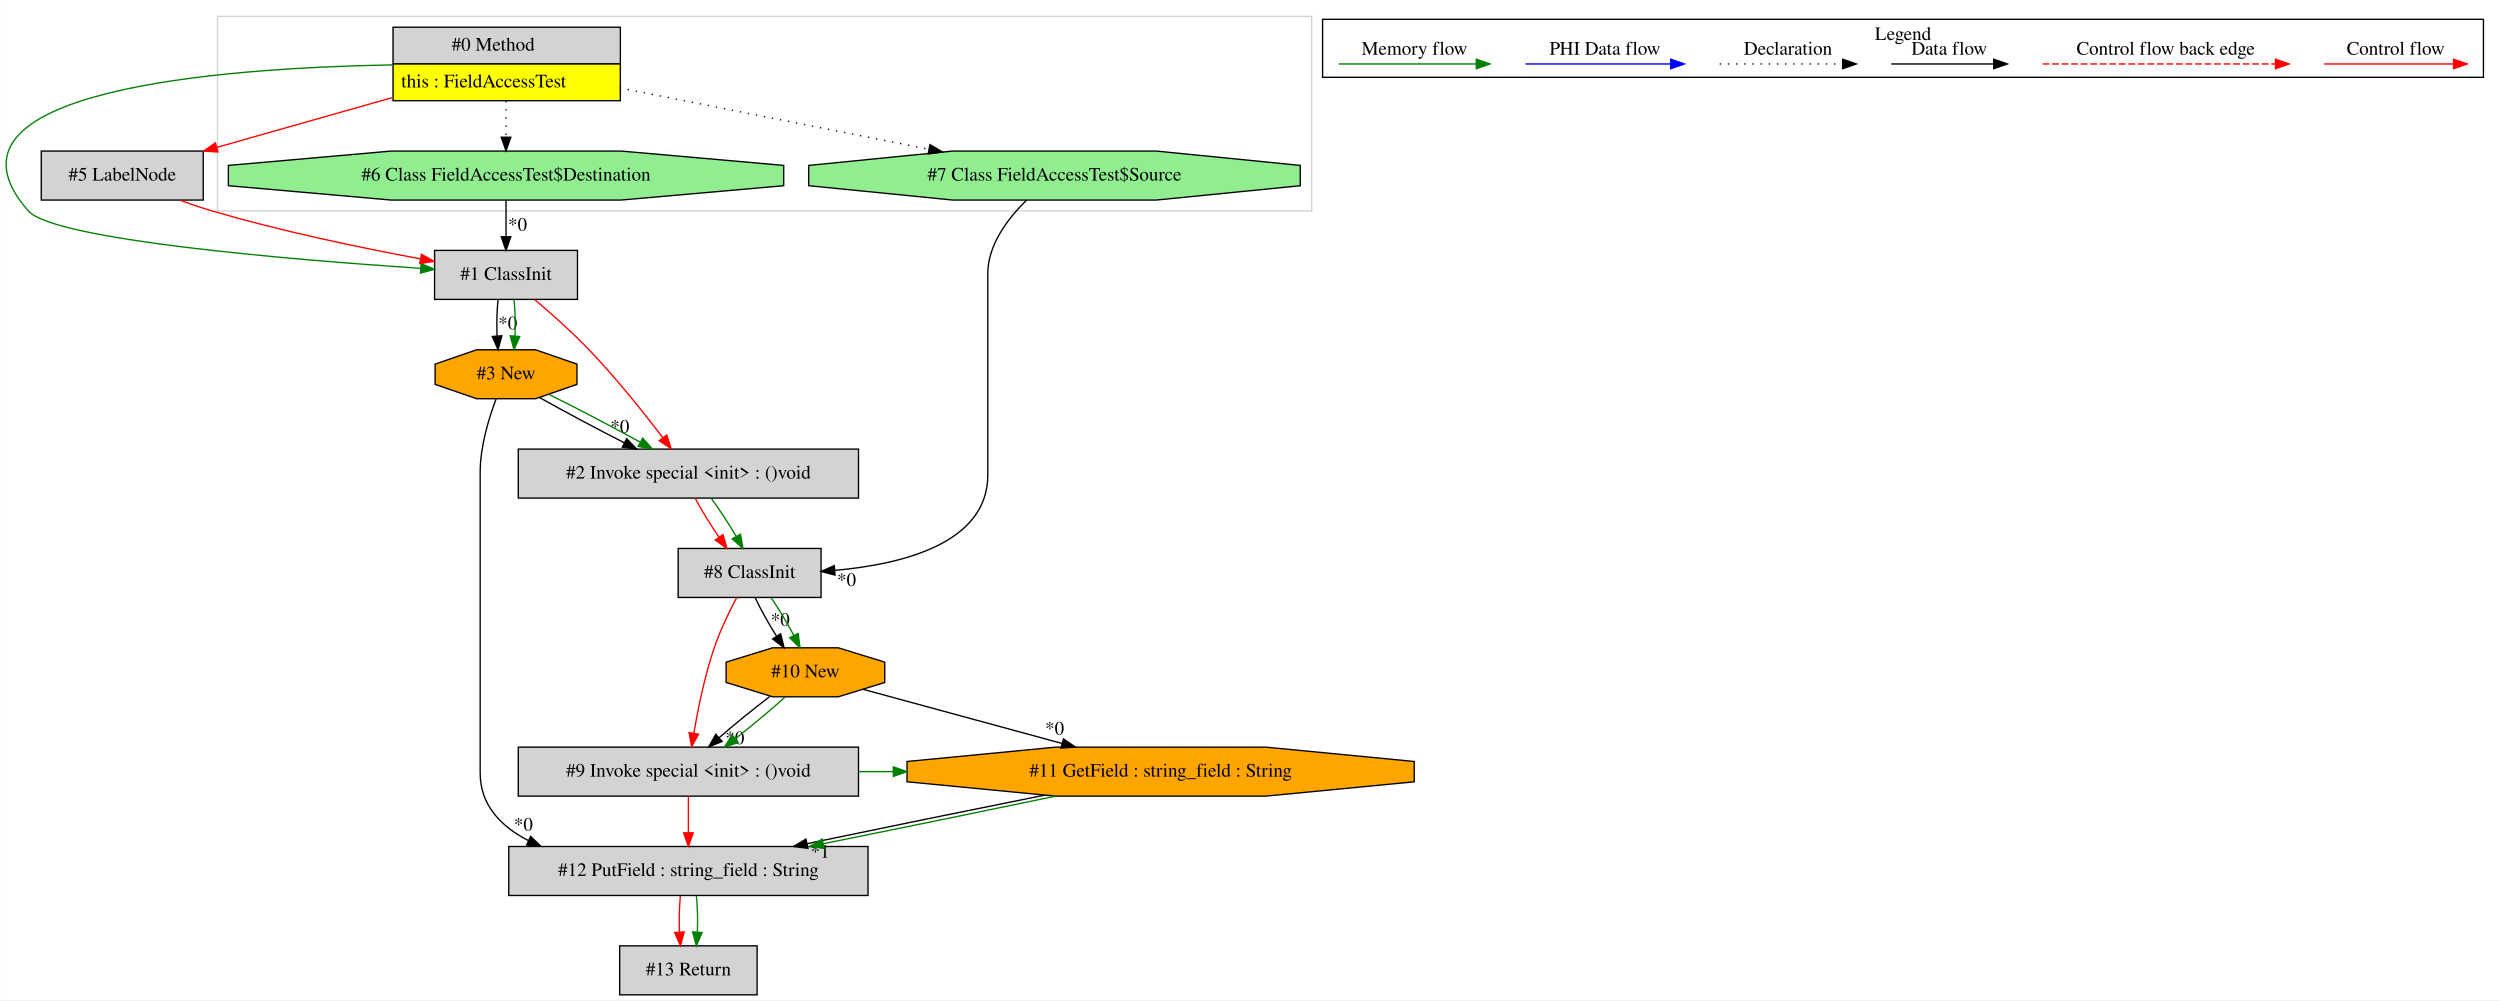
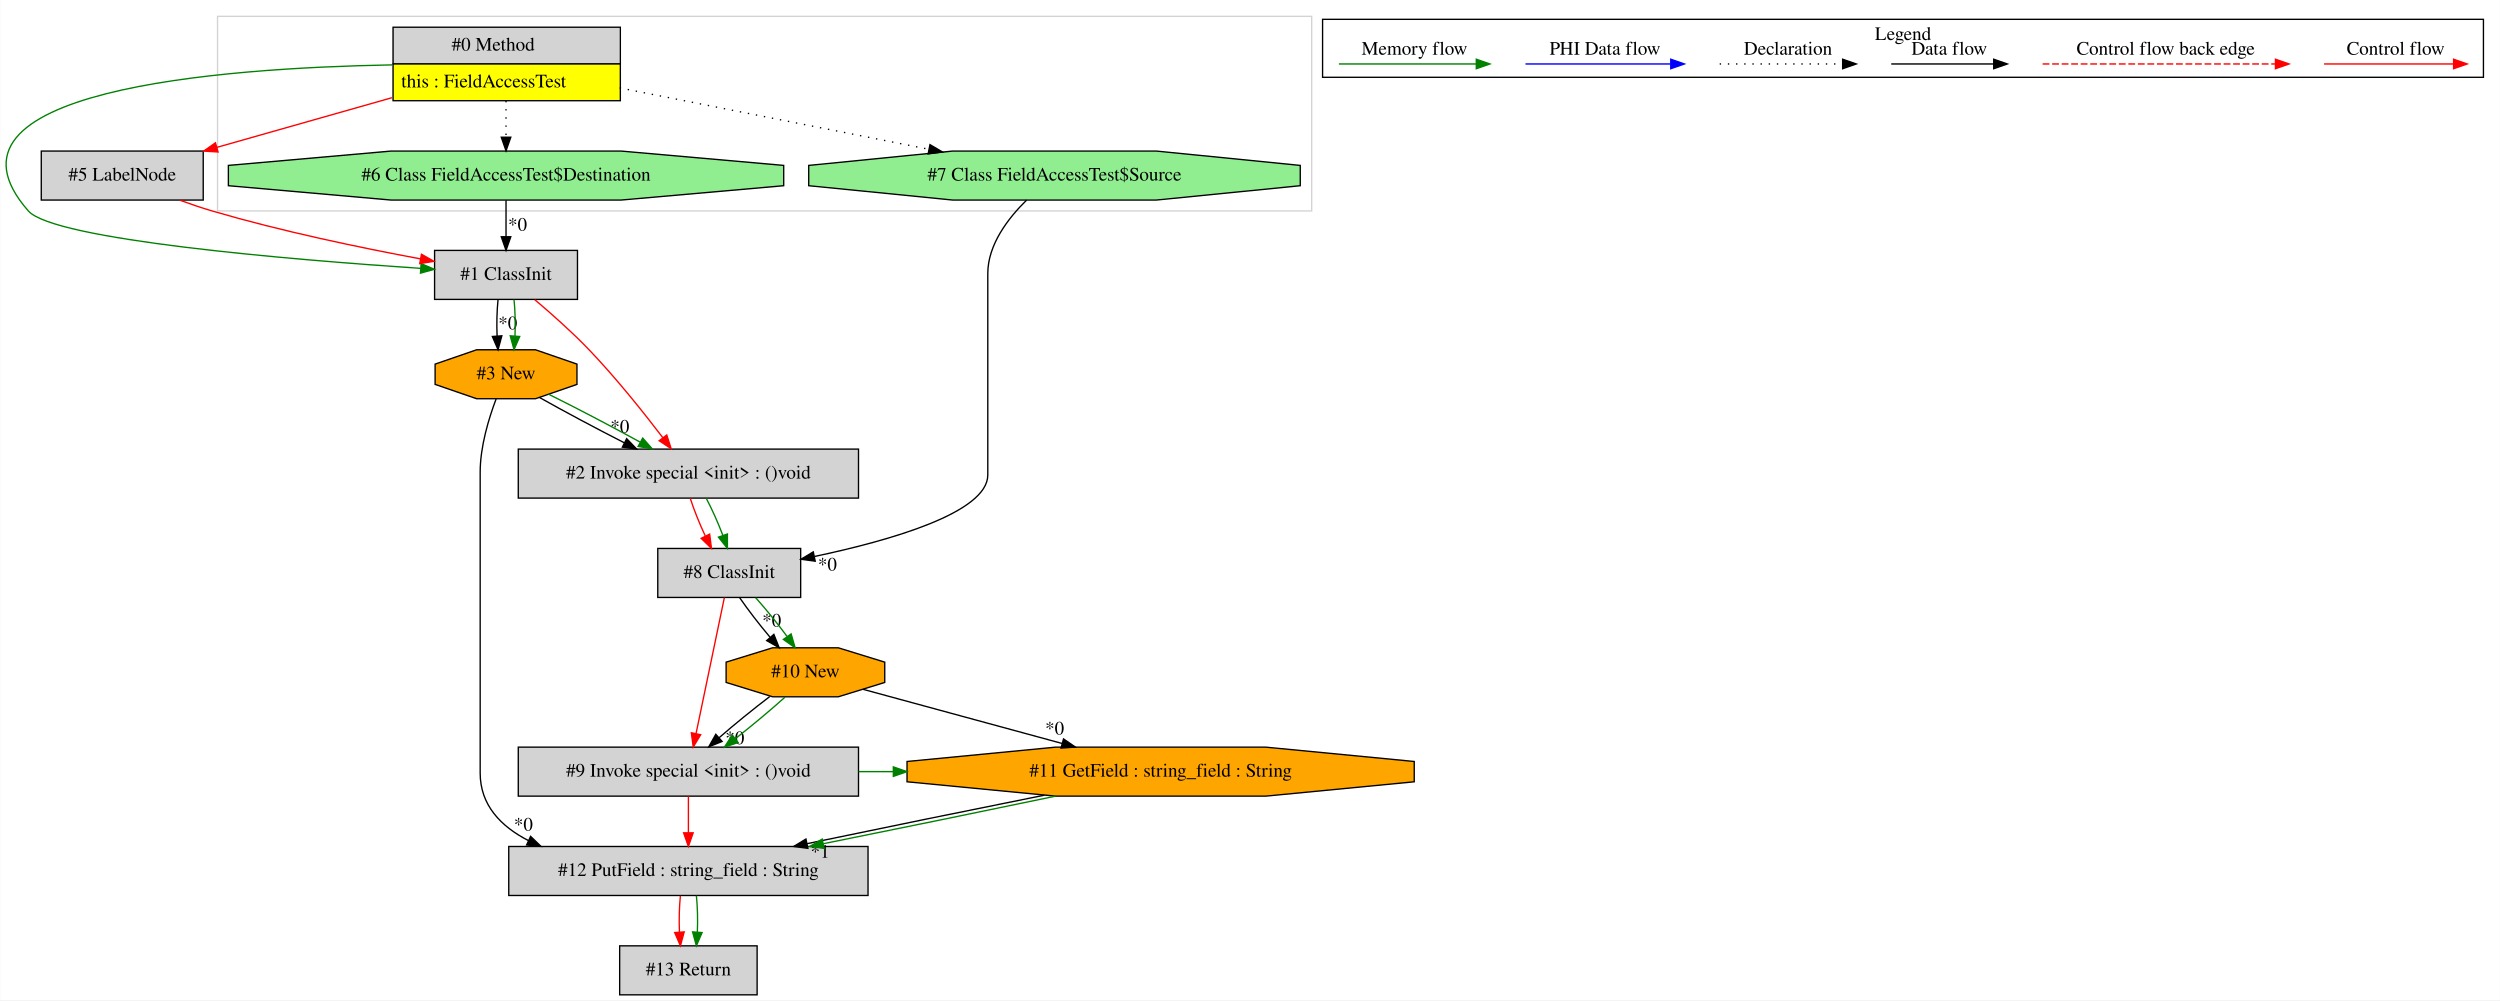
<svg xmlns="http://www.w3.org/2000/svg" width="1837pt" height="735pt" viewBox="0.00 0.00 1836.66 735.00">
  <g id="graph0" class="graph" transform="scale(1 1) rotate(0) translate(4 731)">
    <polygon fill="white" stroke="transparent" points="-4,4 -4,-731 1832.66,-731 1832.66,4 -4,4" />
    <g id="clust1" class="cluster">
      <polygon fill="none" stroke="lightgray" points="155.66,-576 155.66,-719 959.66,-719 959.66,-576 155.66,-576" />
    </g>
    <g id="clust2" class="cluster">
      <polygon fill="none" stroke="black" points="967.66,-674.2 967.66,-716.8 1820.66,-716.8 1820.66,-674.2 967.66,-674.2" />
      <text text-anchor="middle" x="1394.16" y="-701.6" font-family="Times,serif" font-size="14.00">Legend</text>
    </g>
    <g id="node1" class="node">
      <polygon fill="lightgrey" stroke="transparent" points="451.16,-711 284.16,-711 284.16,-657 451.16,-657 451.16,-711" />
      <polygon fill="none" stroke="black" points="284.66,-684 284.66,-711 451.66,-711 451.66,-684 284.66,-684" />
      <text text-anchor="start" x="327.66" y="-693.8" font-family="Times,serif" font-size="14.00">#0 Method</text>
      <polygon fill="yellow" stroke="transparent" points="284.66,-657 284.66,-684 451.66,-684 451.66,-657 284.66,-657" />
      <polygon fill="none" stroke="black" points="284.66,-657 284.66,-684 451.66,-684 451.66,-657 284.66,-657" />
      <text text-anchor="start" x="290.66" y="-666.8" font-family="Times,serif" font-size="14.00">this : FieldAccessTest</text>
    </g>
    <g id="node2" class="node">
-       <polygon fill="lightgrey" stroke="black" points="145.16,-620 26.16,-620 26.16,-584 145.16,-584 145.16,-620" />
-       <text text-anchor="middle" x="85.66" y="-598.3" font-family="Times,serif" font-size="14.00">#5 LabelNode</text>
-     </g>
-     <g id="edge1" class="edge">
-       <path fill="none" stroke="red" d="M283.82,-659.21C242.81,-647.58 194.03,-633.74 155.14,-622.71" />
-       <polygon fill="red" stroke="red" points="156.05,-619.33 145.47,-619.97 154.14,-626.06 156.05,-619.33" />
-     </g>
-     <g id="node3" class="node">
      <polygon fill="lightgrey" stroke="black" points="420.16,-547 315.16,-547 315.16,-511 420.16,-511 420.16,-547" />
      <text text-anchor="middle" x="367.66" y="-525.3" font-family="Times,serif" font-size="14.00">#1 ClassInit</text>
    </g>
-     <g id="edge4" class="edge">
+     <g id="edge3" class="edge">
      <path fill="none" stroke="green" d="M283.96,-683.32C157.14,-681.04 -61.12,-664.65 16.66,-576 35.34,-554.72 209.02,-540.24 304.86,-533.8" />
      <polygon fill="green" stroke="green" points="305.27,-537.28 315.01,-533.12 304.8,-530.29 305.27,-537.28" />
    </g>
-     <g id="node4" class="node">
+     <g id="node3" class="node">
      <polygon fill="lightgreen" stroke="black" points="571.69,-594.54 571.69,-609.46 452.17,-620 283.15,-620 163.64,-609.46 163.64,-594.54 283.15,-584 452.17,-584 571.69,-594.54" />
      <text text-anchor="middle" x="367.66" y="-598.3" font-family="Times,serif" font-size="14.00">#6 Class FieldAccessTest$Destination</text>
    </g>
    <g id="edge5" class="edge">
      <path fill="none" stroke="black" stroke-dasharray="1,5" d="M367.66,-656.81C367.66,-648.35 367.66,-638.95 367.66,-630.4" />
      <polygon fill="black" stroke="black" points="371.16,-630.17 367.66,-620.17 364.16,-630.17 371.16,-630.17" />
    </g>
-     <g id="node8" class="node">
+     <g id="node4" class="node">
+       <polygon fill="lightgrey" stroke="black" points="145.16,-620 26.16,-620 26.16,-584 145.16,-584 145.16,-620" />
+       <text text-anchor="middle" x="85.66" y="-598.3" font-family="Times,serif" font-size="14.00">#5 LabelNode</text>
+     </g>
+     <g id="edge4" class="edge">
+       <path fill="none" stroke="red" d="M283.82,-659.21C242.81,-647.58 194.03,-633.74 155.14,-622.71" />
+       <polygon fill="red" stroke="red" points="156.05,-619.33 145.47,-619.97 154.14,-626.06 156.05,-619.33" />
+     </g>
+     <g id="node11" class="node">
      <polygon fill="lightgreen" stroke="black" points="951.26,-594.54 951.26,-609.46 845.47,-620 695.86,-620 590.07,-609.46 590.07,-594.54 695.86,-584 845.47,-584 951.26,-594.54" />
      <text text-anchor="middle" x="770.66" y="-598.3" font-family="Times,serif" font-size="14.00">#7 Class FieldAccessTest$Source</text>
    </g>
-     <g id="edge14" class="edge">
+     <g id="edge23" class="edge">
      <path fill="none" stroke="black" stroke-dasharray="1,5" d="M451.17,-666.42C517.42,-653.27 609.95,-634.9 678.39,-621.32" />
      <polygon fill="black" stroke="black" points="679.18,-624.73 688.3,-619.35 677.81,-617.86 679.18,-624.73" />
-     </g>
-     <g id="edge3" class="edge">
-       <path fill="none" stroke="red" d="M127.94,-583.9C135.76,-581.05 143.91,-578.28 151.66,-576 202.51,-561.05 261.42,-548.83 304.87,-540.76" />
-       <polygon fill="red" stroke="red" points="305.52,-544.19 314.73,-538.95 304.26,-537.31 305.52,-544.19" />
    </g>
    <g id="node5" class="node">
      <polygon fill="orange" stroke="black" points="419.78,-448.54 419.78,-463.46 389.25,-474 346.08,-474 315.55,-463.46 315.55,-448.54 346.08,-438 389.25,-438 419.78,-448.54" />
      <text text-anchor="middle" x="367.66" y="-452.3" font-family="Times,serif" font-size="14.00">#3 New</text>
    </g>
    <g id="edge6" class="edge">
      <path fill="none" stroke="black" d="M361.79,-510.81C360.95,-502.79 360.71,-493.05 361.09,-484.07" />
      <polygon fill="black" stroke="black" points="364.58,-484.25 361.8,-474.03 357.6,-483.75 364.58,-484.25" />
      <text text-anchor="middle" x="368.94" y="-489.01" font-family="Times,serif" font-size="14.00">*0</text>
    </g>
    <g id="edge7" class="edge">
      <path fill="none" stroke="green" d="M373.54,-510.81C374.38,-502.79 374.61,-493.05 374.24,-484.07" />
      <polygon fill="green" stroke="green" points="377.73,-483.75 373.53,-474.03 370.75,-484.25 377.73,-483.75" />
    </g>
-     <g id="node6" class="node">
+     <g id="node12" class="node">
      <polygon fill="lightgrey" stroke="black" points="626.66,-401 376.66,-401 376.66,-365 626.66,-365 626.66,-401" />
      <text text-anchor="middle" x="501.66" y="-379.3" font-family="Times,serif" font-size="14.00">#2 Invoke special &lt;init&gt; : ()void</text>
    </g>
-     <g id="edge9" class="edge">
+     <g id="edge21" class="edge">
      <path fill="none" stroke="red" d="M388.77,-510.81C400.89,-500.57 416.14,-487.07 428.66,-474 448.45,-453.34 468.79,-427.86 482.95,-409.29" />
      <polygon fill="red" stroke="red" points="485.76,-411.37 489,-401.28 480.18,-407.15 485.76,-411.37" />
    </g>
-     <g id="edge2" class="edge">
+     <g id="edge1" class="edge">
      <path fill="none" stroke="black" d="M367.66,-583.81C367.66,-575.79 367.66,-566.05 367.66,-557.07" />
      <polygon fill="black" stroke="black" points="371.16,-557.03 367.66,-547.03 364.16,-557.03 371.16,-557.03" />
      <text text-anchor="middle" x="376.12" y="-561.45" font-family="Times,serif" font-size="14.00">*0</text>
    </g>
+     <g id="edge2" class="edge">
+       <path fill="none" stroke="red" d="M127.94,-583.9C135.76,-581.05 143.91,-578.28 151.66,-576 202.51,-561.05 261.42,-548.83 304.87,-540.76" />
+       <polygon fill="red" stroke="red" points="305.52,-544.19 314.73,-538.95 304.26,-537.31 305.52,-544.19" />
+     </g>
+     <g id="node6" class="node">
+       <polygon fill="lightgrey" stroke="black" points="633.66,-109 369.66,-109 369.66,-73 633.66,-73 633.66,-109" />
+       <text text-anchor="middle" x="501.66" y="-87.3" font-family="Times,serif" font-size="14.00">#12 PutField : string_field : String</text>
+     </g>
    <g id="edge8" class="edge">
+       <path fill="none" stroke="black" d="M360.37,-437.84C355.01,-423.66 348.66,-402.88 348.66,-384 348.66,-384 348.66,-384 348.66,-163 348.66,-139.56 363.63,-123.83 384.2,-113.29" />
+       <polygon fill="black" stroke="black" points="385.71,-116.45 393.33,-109.08 382.78,-110.09 385.71,-116.45" />
+       <text text-anchor="middle" x="380.4" y="-120.64" font-family="Times,serif" font-size="14.00">*0</text>
+     </g>
+     <g id="edge20" class="edge">
      <path fill="none" stroke="black" d="M392.31,-438.89C409.76,-429.05 433.56,-416.35 454.54,-405.64" />
      <polygon fill="black" stroke="black" points="456.3,-408.68 463.65,-401.04 453.14,-402.43 456.3,-408.68" />
      <text text-anchor="middle" x="451.29" y="-413.06" font-family="Times,serif" font-size="14.00">*0</text>
    </g>
-     <g id="edge10" class="edge">
+     <g id="edge22" class="edge">
      <path fill="none" stroke="green" d="M398.96,-441.31C419.14,-431.34 445.31,-417.63 466.23,-406.11" />
      <polygon fill="green" stroke="green" points="468.1,-409.08 475.14,-401.16 464.7,-402.96 468.1,-409.08" />
    </g>
-     <g id="node12" class="node">
-       <polygon fill="lightgrey" stroke="black" points="633.66,-109 369.66,-109 369.66,-73 633.66,-73 633.66,-109" />
-       <text text-anchor="middle" x="501.66" y="-87.3" font-family="Times,serif" font-size="14.00">#12 PutField : string_field : String</text>
-     </g>
-     <g id="edge22" class="edge">
-       <path fill="none" stroke="black" d="M360.37,-437.84C355.01,-423.66 348.66,-402.88 348.66,-384 348.66,-384 348.66,-384 348.66,-163 348.66,-139.56 363.63,-123.83 384.2,-113.29" />
-       <polygon fill="black" stroke="black" points="385.71,-116.45 393.33,-109.08 382.78,-110.09 385.71,-116.45" />
-       <text text-anchor="middle" x="380.4" y="-120.64" font-family="Times,serif" font-size="14.00">*0</text>
+     <g id="node13" class="node">
+       <polygon fill="lightgrey" stroke="black" points="552.16,-36 451.16,-36 451.16,0 552.16,0 552.16,-36" />
+       <text text-anchor="middle" x="501.66" y="-14.3" font-family="Times,serif" font-size="14.00">#13 Return</text>
+     </g>
+     <g id="edge26" class="edge">
+       <path fill="none" stroke="red" d="M495.79,-72.81C494.95,-64.79 494.71,-55.05 495.09,-46.07" />
+       <polygon fill="red" stroke="red" points="498.58,-46.25 495.8,-36.03 491.6,-45.75 498.58,-46.25" />
+     </g>
+     <g id="edge27" class="edge">
+       <path fill="none" stroke="green" d="M507.54,-72.81C508.38,-64.79 508.61,-55.05 508.24,-46.07" />
+       <polygon fill="green" stroke="green" points="511.73,-45.75 507.53,-36.03 504.75,-46.25 511.73,-45.75" />
    </g>
    <g id="node7" class="node">
-       <polygon fill="lightgrey" stroke="black" points="599.16,-328 494.16,-328 494.16,-292 599.16,-292 599.16,-328" />
-       <text text-anchor="middle" x="546.66" y="-306.3" font-family="Times,serif" font-size="14.00">#8 ClassInit</text>
-     </g>
-     <g id="edge12" class="edge">
-       <path fill="none" stroke="red" d="M506.68,-364.81C511.2,-356.27 517.65,-345.77 524.12,-336.32" />
-       <polygon fill="red" stroke="red" points="527.07,-338.21 530.01,-328.03 521.36,-334.15 527.07,-338.21" />
-     </g>
-     <g id="edge13" class="edge">
-       <path fill="none" stroke="green" d="M518.44,-364.81C524.62,-356.44 531.33,-346.2 536.77,-336.9" />
-       <polygon fill="green" stroke="green" points="539.91,-338.47 541.73,-328.03 533.8,-335.05 539.91,-338.47" />
-     </g>
-     <g id="node9" class="node">
+       <polygon fill="orange" stroke="black" points="1035.01,-156.54 1035.01,-171.46 925.85,-182 771.47,-182 662.31,-171.46 662.31,-156.54 771.47,-146 925.85,-146 1035.01,-156.54" />
+       <text text-anchor="middle" x="848.66" y="-160.3" font-family="Times,serif" font-size="14.00">#11 GetField : string_field : String</text>
+     </g>
+     <g id="edge9" class="edge">
+       <path fill="none" stroke="black" d="M763.27,-146.71C710.19,-136.09 642.16,-122.19 588.76,-111.06" />
+       <polygon fill="black" stroke="black" points="589.47,-107.63 578.97,-109.02 588.04,-114.49 589.47,-107.63" />
+       <text text-anchor="middle" x="598.44" y="-100.75" font-family="Times,serif" font-size="14.00">*1</text>
+     </g>
+     <g id="edge10" class="edge">
+       <path fill="none" stroke="green" d="M771.41,-145.99C721.09,-135.47 655.02,-121.94 600.84,-111.05" />
+       <polygon fill="green" stroke="green" points="601.36,-107.59 590.87,-109.05 599.98,-114.45 601.36,-107.59" />
+     </g>
+     <g id="node8" class="node">
      <polygon fill="lightgrey" stroke="black" points="626.66,-182 376.66,-182 376.66,-146 626.66,-146 626.66,-182" />
      <text text-anchor="middle" x="501.66" y="-160.3" font-family="Times,serif" font-size="14.00">#9 Invoke special &lt;init&gt; : ()void</text>
    </g>
-     <g id="edge16" class="edge">
-       <path fill="none" stroke="red" d="M537.14,-291.94C531.66,-281.53 525.03,-267.8 520.66,-255 513.65,-234.4 508.72,-210.24 505.64,-192.13" />
-       <polygon fill="red" stroke="red" points="509.09,-191.56 504.04,-182.25 502.18,-192.68 509.09,-191.56" />
-     </g>
-     <g id="node10" class="node">
+     <g id="edge11" class="edge">
+       <path fill="none" stroke="red" d="M501.66,-145.81C501.66,-137.79 501.66,-128.05 501.66,-119.07" />
+       <polygon fill="red" stroke="red" points="505.16,-119.03 501.66,-109.03 498.16,-119.03 505.16,-119.03" />
+     </g>
+     <g id="edge25" class="edge">
+       <path fill="none" stroke="green" d="M626.71,-164C635.13,-164 643.55,-164 651.98,-164" />
+       <polygon fill="green" stroke="green" points="652.25,-167.5 662.25,-164 652.25,-160.5 652.25,-167.5" />
+     </g>
+     <g id="node9" class="node">
      <polygon fill="orange" stroke="black" points="645.94,-229.54 645.94,-244.46 611.8,-255 563.52,-255 529.38,-244.46 529.38,-229.54 563.52,-219 611.8,-219 645.94,-229.54" />
      <text text-anchor="middle" x="587.66" y="-233.3" font-family="Times,serif" font-size="14.00">#10 New</text>
    </g>
-     <g id="edge18" class="edge">
-       <path fill="none" stroke="black" d="M550.71,-291.81C554.71,-283.35 560.49,-272.98 566.36,-263.61" />
-       <polygon fill="black" stroke="black" points="569.43,-265.32 571.97,-255.03 563.57,-261.49 569.43,-265.32" />
-       <text text-anchor="middle" x="569.13" y="-271.13" font-family="Times,serif" font-size="14.00">*0</text>
-     </g>
-     <g id="edge19" class="edge">
-       <path fill="none" stroke="green" d="M562.47,-291.81C568.12,-283.53 574.18,-273.41 579.08,-264.19" />
-       <polygon fill="green" stroke="green" points="582.32,-265.53 583.69,-255.03 576.07,-262.39 582.32,-265.53" />
-     </g>
-     <g id="edge11" class="edge">
-       <path fill="none" stroke="black" d="M750.17,-583.95C736.74,-570.79 721.66,-551.27 721.66,-530 721.66,-530 721.66,-530 721.66,-382 721.66,-332 659.57,-316.38 609.35,-311.91" />
-       <polygon fill="black" stroke="black" points="609.4,-308.41 599.17,-311.14 608.88,-315.39 609.4,-308.41" />
-       <text text-anchor="middle" x="617.88" y="-300.38" font-family="Times,serif" font-size="14.00">*0</text>
-     </g>
-     <g id="node11" class="node">
-       <polygon fill="orange" stroke="black" points="1035.01,-156.54 1035.01,-171.46 925.85,-182 771.47,-182 662.31,-171.46 662.31,-156.54 771.47,-146 925.85,-146 1035.01,-156.54" />
-       <text text-anchor="middle" x="848.66" y="-160.3" font-family="Times,serif" font-size="14.00">#11 GetField : string_field : String</text>
-     </g>
-     <g id="edge21" class="edge">
-       <path fill="none" stroke="green" d="M626.71,-164C635.13,-164 643.55,-164 651.98,-164" />
-       <polygon fill="green" stroke="green" points="652.25,-167.5 662.25,-164 652.25,-160.5 652.25,-167.5" />
-     </g>
-     <g id="edge25" class="edge">
-       <path fill="none" stroke="red" d="M501.66,-145.81C501.66,-137.79 501.66,-128.05 501.66,-119.07" />
-       <polygon fill="red" stroke="red" points="505.16,-119.03 501.66,-109.03 498.16,-119.03 505.16,-119.03" />
-     </g>
-     <g id="edge15" class="edge">
+     <g id="edge24" class="edge">
+       <path fill="none" stroke="black" d="M629.89,-224.51C669.35,-213.78 729.1,-197.53 776.18,-184.72" />
+       <polygon fill="black" stroke="black" points="777.3,-188.04 786.03,-182.04 775.46,-181.29 777.3,-188.04" />
+       <text text-anchor="middle" x="770.76" y="-191.25" font-family="Times,serif" font-size="14.00">*0</text>
+     </g>
+     <g id="edge12" class="edge">
      <path fill="none" stroke="black" d="M561.44,-219.17C549.49,-210.11 535.57,-198.78 524.11,-188.82" />
      <polygon fill="black" stroke="black" points="526.43,-186.2 516.62,-182.2 521.79,-191.45 526.43,-186.2" />
      <text text-anchor="middle" x="535.79" y="-184.18" font-family="Times,serif" font-size="14.00">*0</text>
    </g>
-     <g id="edge17" class="edge">
+     <g id="edge14" class="edge">
      <path fill="none" stroke="green" d="M572.72,-218.81C562.59,-209.66 548.96,-198.26 536.29,-188.32" />
      <polygon fill="green" stroke="green" points="538.2,-185.37 528.15,-182.03 533.92,-190.91 538.2,-185.37" />
    </g>
-     <g id="edge20" class="edge">
-       <path fill="none" stroke="black" d="M629.89,-224.51C669.35,-213.78 729.1,-197.53 776.18,-184.72" />
-       <polygon fill="black" stroke="black" points="777.3,-188.04 786.03,-182.04 775.46,-181.29 777.3,-188.04" />
-       <text text-anchor="middle" x="770.76" y="-191.25" font-family="Times,serif" font-size="14.00">*0</text>
-     </g>
-     <g id="edge23" class="edge">
-       <path fill="none" stroke="black" d="M763.27,-146.71C710.19,-136.09 642.16,-122.19 588.76,-111.06" />
-       <polygon fill="black" stroke="black" points="589.47,-107.63 578.97,-109.02 588.04,-114.49 589.47,-107.63" />
-       <text text-anchor="middle" x="598.44" y="-100.75" font-family="Times,serif" font-size="14.00">*1</text>
-     </g>
-     <g id="edge24" class="edge">
-       <path fill="none" stroke="green" d="M771.41,-145.99C721.09,-135.47 655.02,-121.94 600.84,-111.05" />
-       <polygon fill="green" stroke="green" points="601.36,-107.59 590.87,-109.05 599.98,-114.45 601.36,-107.59" />
-     </g>
-     <g id="node13" class="node">
-       <polygon fill="lightgrey" stroke="black" points="552.16,-36 451.16,-36 451.16,0 552.16,0 552.16,-36" />
-       <text text-anchor="middle" x="501.66" y="-14.3" font-family="Times,serif" font-size="14.00">#13 Return</text>
-     </g>
-     <g id="edge26" class="edge">
-       <path fill="none" stroke="red" d="M495.79,-72.81C494.95,-64.79 494.71,-55.05 495.09,-46.07" />
-       <polygon fill="red" stroke="red" points="498.58,-46.25 495.8,-36.03 491.6,-45.75 498.58,-46.25" />
-     </g>
-     <g id="edge27" class="edge">
-       <path fill="none" stroke="green" d="M507.54,-72.81C508.38,-64.79 508.61,-55.05 508.24,-46.07" />
-       <polygon fill="green" stroke="green" points="511.73,-45.75 507.53,-36.03 504.75,-46.25 511.73,-45.75" />
+     <g id="node10" class="node">
+       <polygon fill="lightgrey" stroke="black" points="584.16,-328 479.16,-328 479.16,-292 584.16,-292 584.16,-328" />
+       <text text-anchor="middle" x="531.66" y="-306.3" font-family="Times,serif" font-size="14.00">#8 ClassInit</text>
+     </g>
+     <g id="edge13" class="edge">
+       <path fill="none" stroke="red" d="M528.1,-291.92C522.96,-267.23 513.4,-221.35 507.3,-192.04" />
+       <polygon fill="red" stroke="red" points="510.68,-191.14 505.22,-182.06 503.83,-192.57 510.68,-191.14" />
+     </g>
+     <g id="edge15" class="edge">
+       <path fill="none" stroke="black" d="M539.34,-291.81C545.31,-283.09 553.59,-272.34 561.68,-262.75" />
+       <polygon fill="black" stroke="black" points="564.46,-264.88 568.37,-255.03 559.18,-260.29 564.46,-264.88" />
+       <text text-anchor="middle" x="562.88" y="-270.56" font-family="Times,serif" font-size="14.00">*0</text>
+     </g>
+     <g id="edge16" class="edge">
+       <path fill="none" stroke="green" d="M551.1,-291.81C558.73,-283.27 567.22,-272.77 574.19,-263.32" />
+       <polygon fill="green" stroke="green" points="577.14,-265.2 580.09,-255.03 571.44,-261.14 577.14,-265.2" />
+     </g>
+     <g id="edge17" class="edge">
+       <path fill="none" stroke="black" d="M750.17,-583.95C736.74,-570.79 721.66,-551.27 721.66,-530 721.66,-530 721.66,-530 721.66,-382 721.66,-354.28 649.79,-333.8 594.46,-322.14" />
+       <polygon fill="black" stroke="black" points="594.84,-318.64 584.34,-320.07 593.43,-325.5 594.84,-318.64" />
+       <text text-anchor="middle" x="603.79" y="-311.73" font-family="Times,serif" font-size="14.00">*0</text>
+     </g>
+     <g id="edge18" class="edge">
+       <path fill="none" stroke="red" d="M503.05,-364.81C505.68,-356.53 509.74,-346.41 514.06,-337.19" />
+       <polygon fill="red" stroke="red" points="517.29,-338.54 518.61,-328.03 511.02,-335.43 517.29,-338.54" />
+     </g>
+     <g id="edge19" class="edge">
+       <path fill="none" stroke="green" d="M514.8,-364.81C519.13,-356.62 523.57,-346.62 527.03,-337.48" />
+       <polygon fill="green" stroke="green" points="530.34,-338.62 530.33,-328.03 523.73,-336.31 530.34,-338.62" />
    </g>
    <g id="edge28" class="edge">
      <path fill="none" stroke="red" d="M1703.56,-684C1714.77,-684 1772.91,-684 1798.52,-684" />
      <polygon fill="red" stroke="red" points="1798.72,-687.5 1808.72,-684 1798.72,-680.5 1798.72,-687.5" />
      <text text-anchor="middle" x="1756.16" y="-690.8" font-family="Times,serif" font-size="14.00">Control flow</text>
    </g>
    <g id="edge29" class="edge">
      <path fill="none" stroke="red" stroke-dasharray="5,2" d="M1496.74,-684C1513.71,-684 1629.87,-684 1667.75,-684" />
      <polygon fill="red" stroke="red" points="1667.83,-687.5 1677.83,-684 1667.83,-680.5 1667.83,-687.5" />
      <text text-anchor="middle" x="1587.16" y="-690.8" font-family="Times,serif" font-size="14.00">Control flow back edge</text>
    </g>
    <g id="edge30" class="edge">
      <path fill="none" stroke="black" d="M1385.52,-684C1395.07,-684 1438.97,-684 1460.58,-684" />
      <polygon fill="black" stroke="black" points="1460.81,-687.5 1470.81,-684 1460.81,-680.5 1460.81,-687.5" />
      <text text-anchor="middle" x="1428.16" y="-690.8" font-family="Times,serif" font-size="14.00">Data flow</text>
    </g>
    <g id="edge31" class="edge">
      <path fill="none" stroke="black" stroke-dasharray="1,5" d="M1259.47,-684C1270.12,-684 1325.13,-684 1349.74,-684" />
      <polygon fill="black" stroke="black" points="1349.81,-687.5 1359.81,-684 1349.81,-680.5 1349.81,-687.5" />
      <text text-anchor="middle" x="1309.66" y="-690.8" font-family="Times,serif" font-size="14.00">Declaration</text>
    </g>
    <g id="edge32" class="edge">
      <path fill="none" stroke="blue" d="M1116.76,-684C1129.39,-684 1195.54,-684 1223.34,-684" />
      <polygon fill="blue" stroke="blue" points="1223.51,-687.5 1233.51,-684 1223.51,-680.5 1223.51,-687.5" />
      <text text-anchor="middle" x="1175.16" y="-690.8" font-family="Times,serif" font-size="14.00">PHI Data flow</text>
    </g>
    <g id="edge33" class="edge">
      <path fill="none" stroke="green" d="M979.66,-684C991.6,-684 1053.96,-684 1080.59,-684" />
      <polygon fill="green" stroke="green" points="1080.61,-687.5 1090.61,-684 1080.61,-680.5 1080.61,-687.5" />
      <text text-anchor="middle" x="1035.16" y="-690.8" font-family="Times,serif" font-size="14.00">Memory flow</text>
    </g>
  </g>
</svg>
